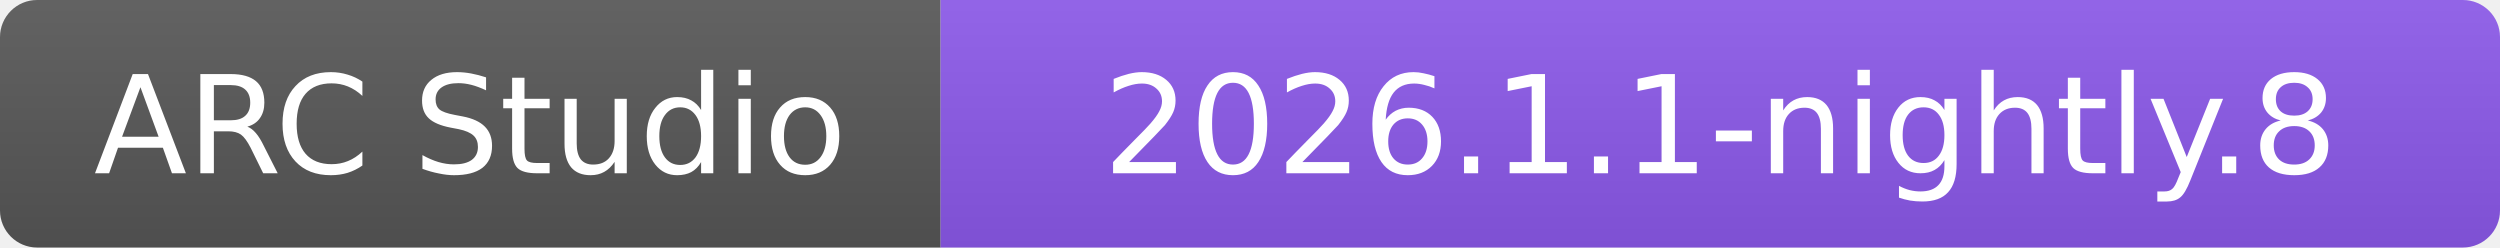
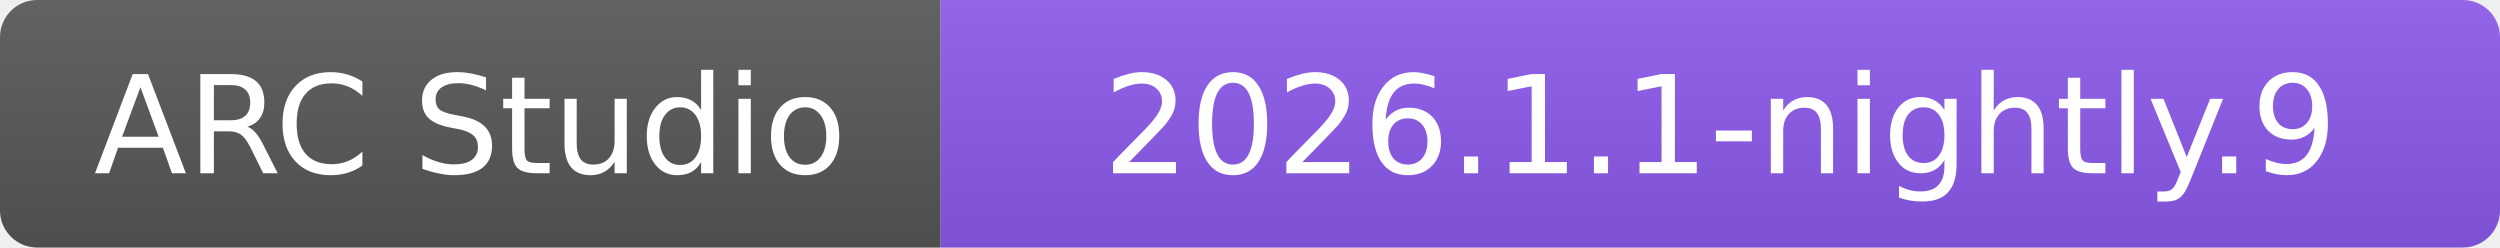
- <svg xmlns="http://www.w3.org/2000/svg" width="202" height="20" role="img" aria-label="ARC Studio: 2026.1.1-nightly.8">
+ <svg xmlns="http://www.w3.org/2000/svg" width="202" height="20" role="img" aria-label="ARC Studio: 2026.1.1-nightly.9">
  <linearGradient id="b" x2="0" y2="100%">
    <stop offset="0" stop-color="#fff" stop-opacity=".08" />
    <stop offset="1" stop-opacity=".08" />
  </linearGradient>
  <clipPath id="r">
    <rect width="202" height="20" rx="3" />
  </clipPath>
  <g clip-path="url(#r)">
    <path fill="#555" d="M0 0h76v20H0z" />
    <path fill="#8957e5" d="M76 0h126v20H76z" />
    <path fill="url(#b)" d="M0 0h202v20H0z" />
  </g>
  <g fill="#fff" text-anchor="middle" font-family="Verdana,DejaVu Sans,sans-serif" font-size="11">
    <text x="38" y="14">ARC Studio</text>
-     <text x="139" y="14">2026.1.1-nightly.8</text>
+     <text x="139" y="14">2026.1.1-nightly.9</text>
  </g>
</svg>
